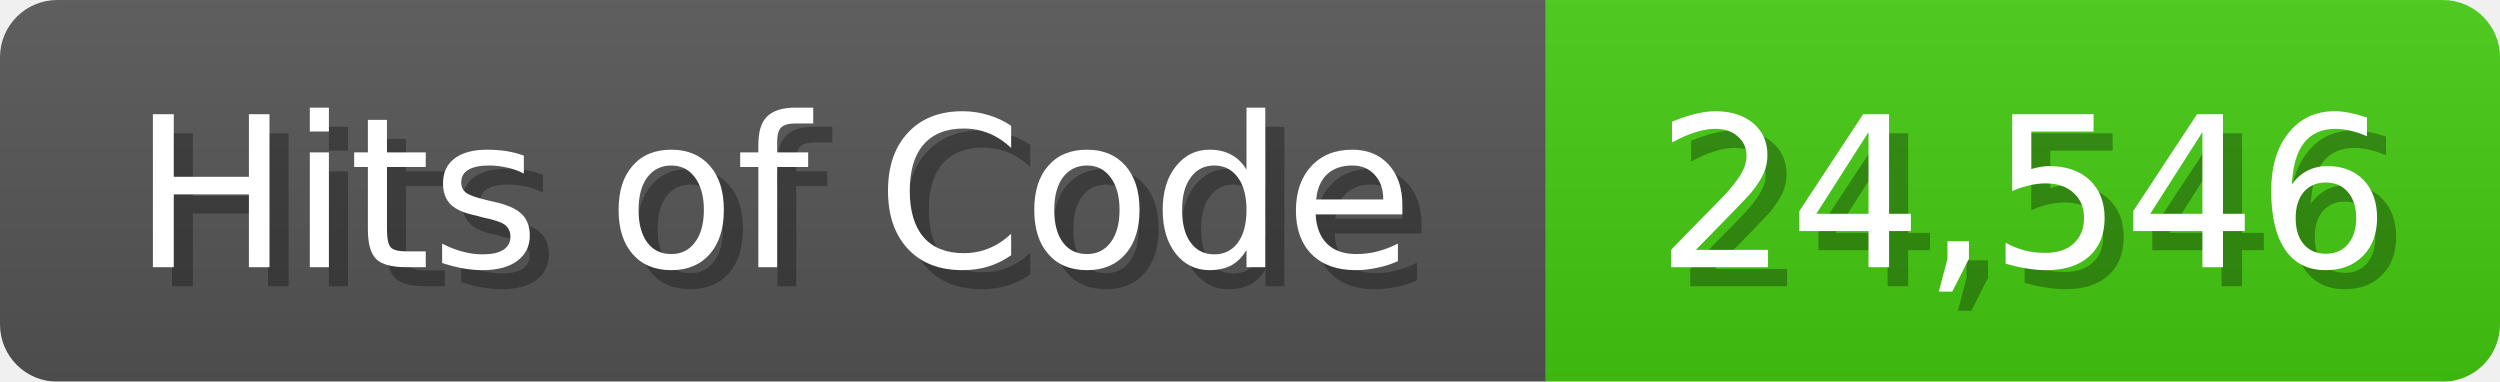
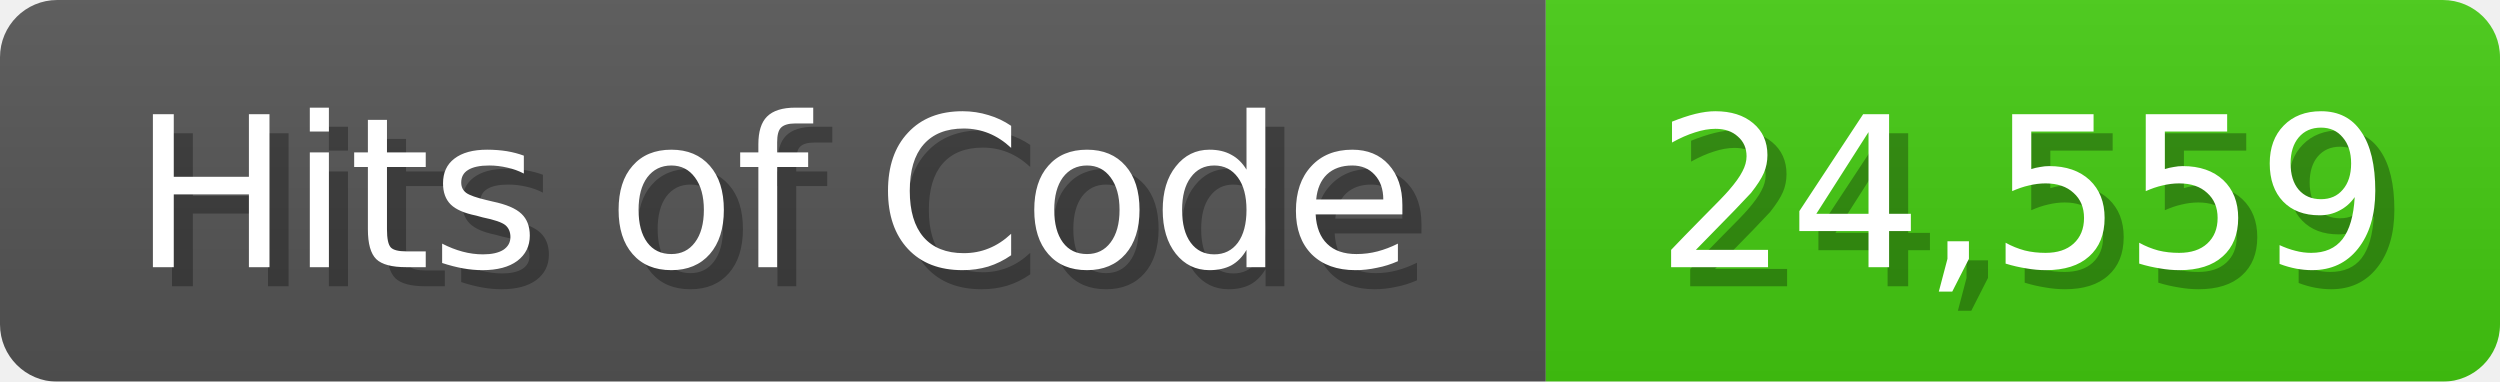
<svg xmlns="http://www.w3.org/2000/svg" width="131" height="20">
  <linearGradient id="b" x2="0" y2="100%">
    <stop offset="0" stop-color="#bbb" stop-opacity=".1" />
    <stop offset="1" stop-opacity=".1" />
  </linearGradient>
  <mask id="anybadge_1">
    <rect width="131" height="20" rx="3" fill="#fff" />
  </mask>
  <g mask="url(#anybadge_1)">
    <path fill="#555" d="M0 0h81v20H0z" />
    <path fill="#4C1" d="M81 0h50v20H81z" />
    <path fill="url(#b)" d="M0 0h131v20H0z" />
  </g>
  <g fill="#fff" text-anchor="middle" font-family="DejaVu Sans,Verdana,Geneva,sans-serif" font-size="11">
    <text x="41.5" y="15" fill="#010101" fill-opacity=".3">Hits of Code</text>
    <text x="40.5" y="14">Hits of Code</text>
  </g>
  <g fill="#fff" text-anchor="middle" font-family="DejaVu Sans,Verdana,Geneva,sans-serif" font-size="11">
-     <text x="107.0" y="15" fill="#010101" fill-opacity=".3">24,546</text>
-     <text x="106.0" y="14">24,546</text>
+     <text x="107.0" y="15" fill="#010101" fill-opacity=".3">24,559</text>
+     <text x="106.0" y="14">24,559</text>
  </g>
</svg>
